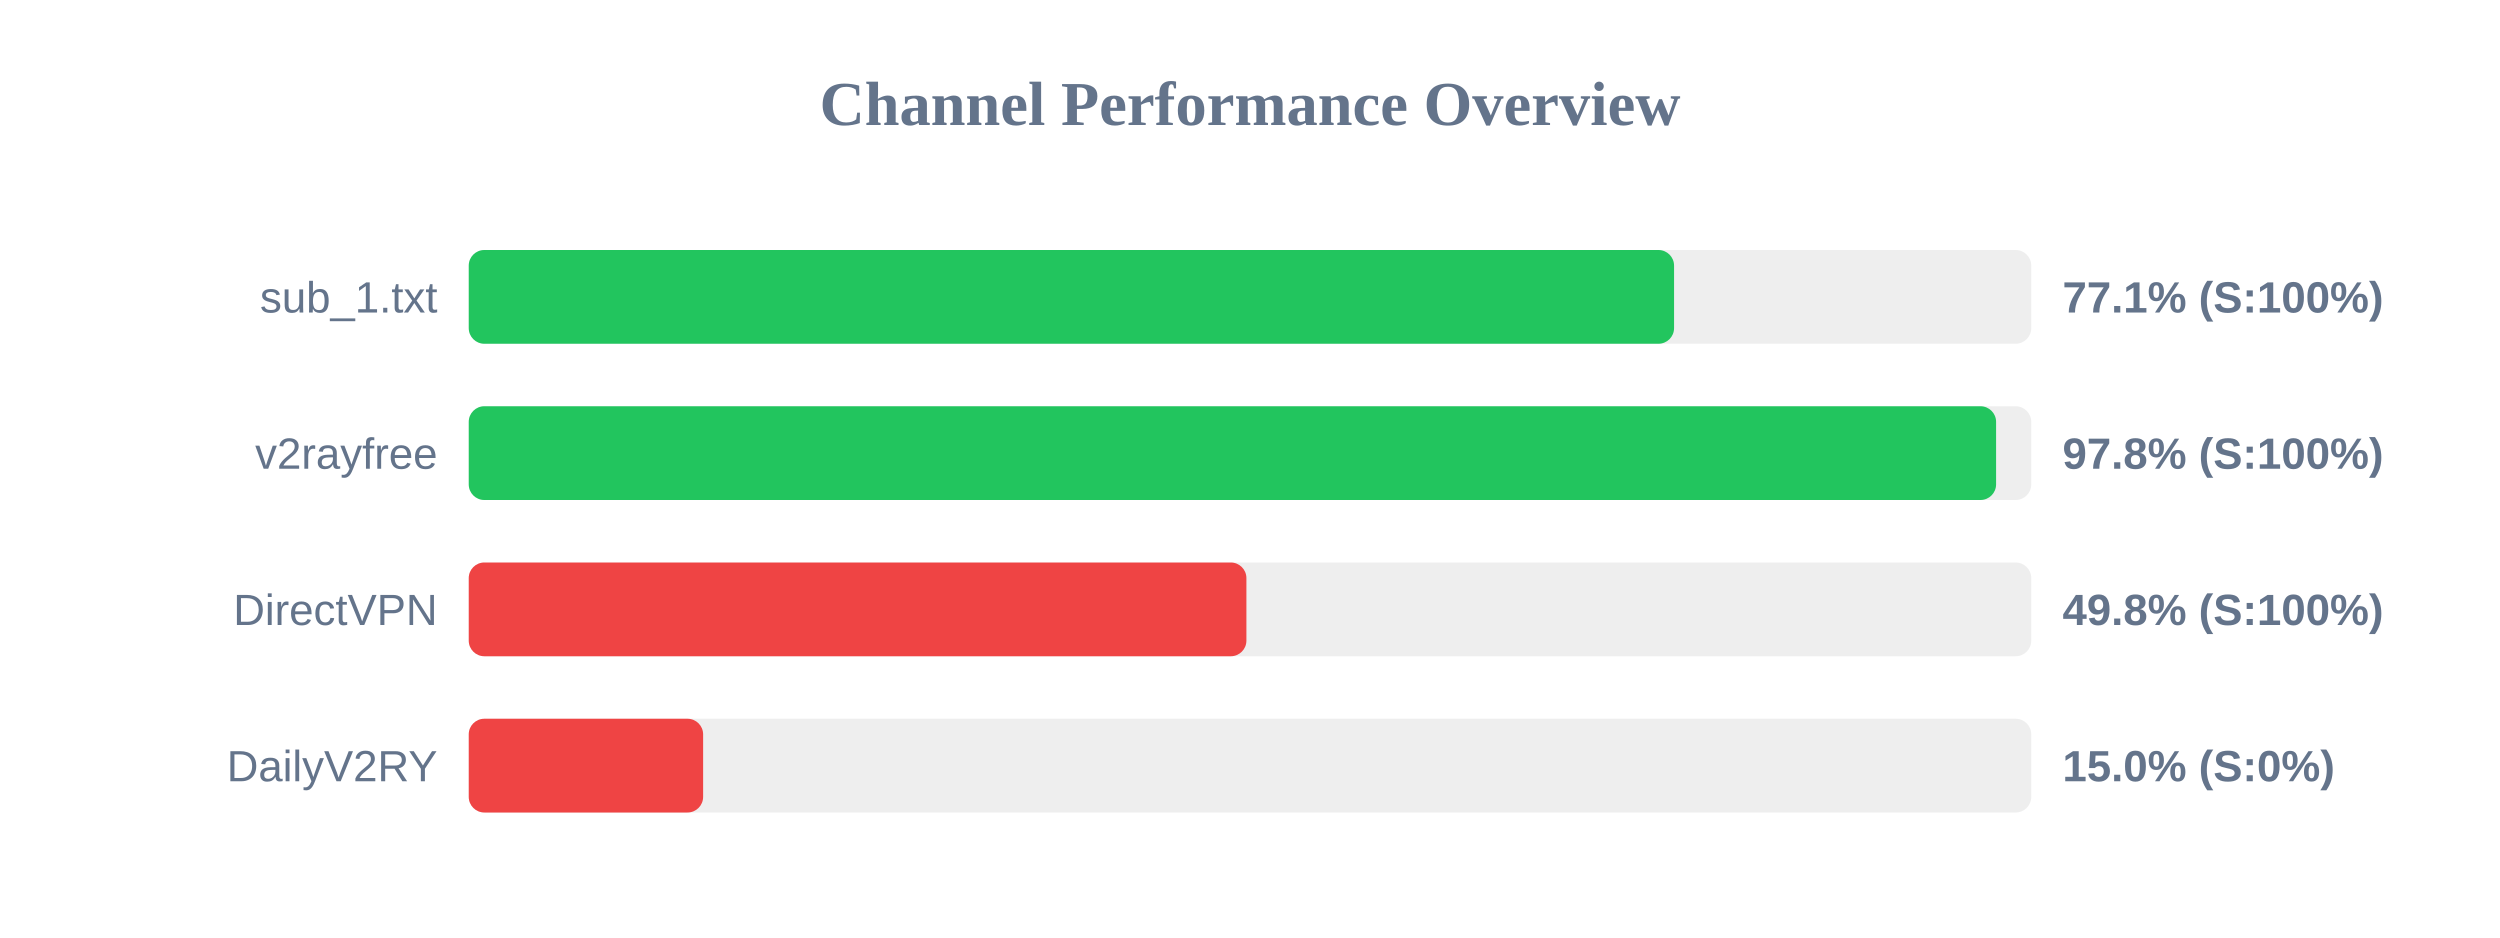
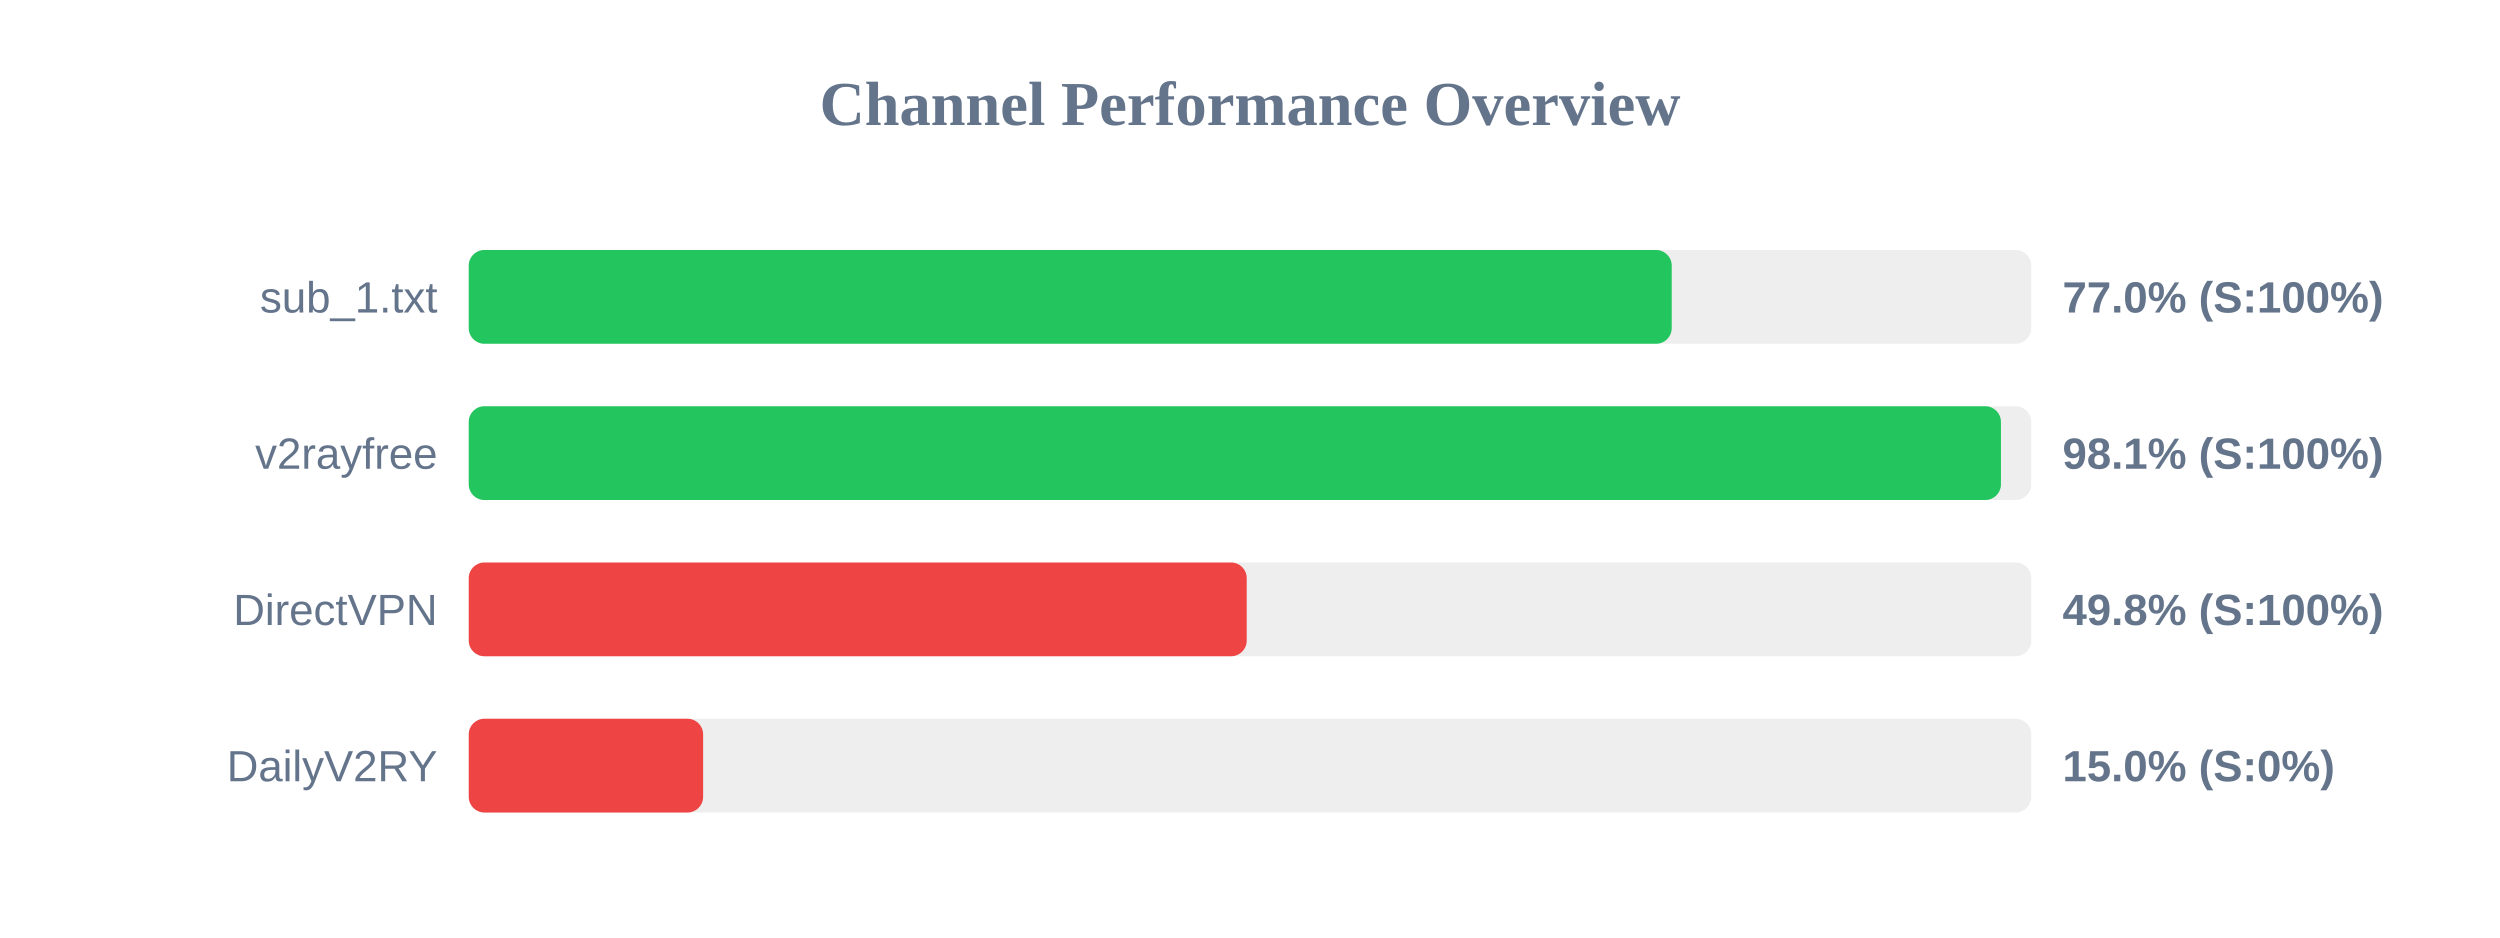
<svg xmlns="http://www.w3.org/2000/svg" width="800" height="300" version="1.1">
  <style>
        .row { font: 14px Arial; fill: #64748b; }
        .score { font: bold 14px Arial; fill: #64748b; }
    </style>
  <text x="400" y="40" text-anchor="middle" font-size="20px" font-weight="bold" fill="#64748b">Channel Performance Overview</text>
  <rect x="150" y="80" width="500" height="30" fill="#eee" rx="5" />
-   <rect x="150" y="80" width="385.7" height="30" fill="#22c55e" rx="5" />
+   <rect x="150" y="80" width="384.95" height="30" fill="#22c55e" rx="5" />
  <text x="140" y="100" text-anchor="end" class="row">sub_1.txt</text>
-   <text x="660" y="100" text-anchor="start" class="score">77.1% (S:100%)</text>
+   <text x="660" y="100" text-anchor="start" class="score">77.0% (S:100%)</text>
  <rect x="150" y="130" width="500" height="30" fill="#eee" rx="5" />
-   <rect x="150" y="130" width="488.75" height="30" fill="#22c55e" rx="5" />
+   <rect x="150" y="130" width="490.3" height="30" fill="#22c55e" rx="5" />
  <text x="140" y="150" text-anchor="end" class="row">v2rayfree</text>
-   <text x="660" y="150" text-anchor="start" class="score">97.8% (S:100%)</text>
+   <text x="660" y="150" text-anchor="start" class="score">98.1% (S:100%)</text>
  <rect x="150" y="180" width="500" height="30" fill="#eee" rx="5" />
-   <rect x="150" y="180" width="248.85" height="30" fill="#ef4444" rx="5" />
+   <rect x="150" y="180" width="248.95" height="30" fill="#ef4444" rx="5" />
  <text x="140" y="200" text-anchor="end" class="row">DirectVPN</text>
  <text x="660" y="200" text-anchor="start" class="score">49.8% (S:100%)</text>
  <rect x="150" y="230" width="500" height="30" fill="#eee" rx="5" />
  <rect x="150" y="230" width="75.0" height="30" fill="#ef4444" rx="5" />
  <text x="140" y="250" text-anchor="end" class="row">DailyV2RY</text>
  <text x="660" y="250" text-anchor="start" class="score">15.0% (S:0%)</text>
</svg>
